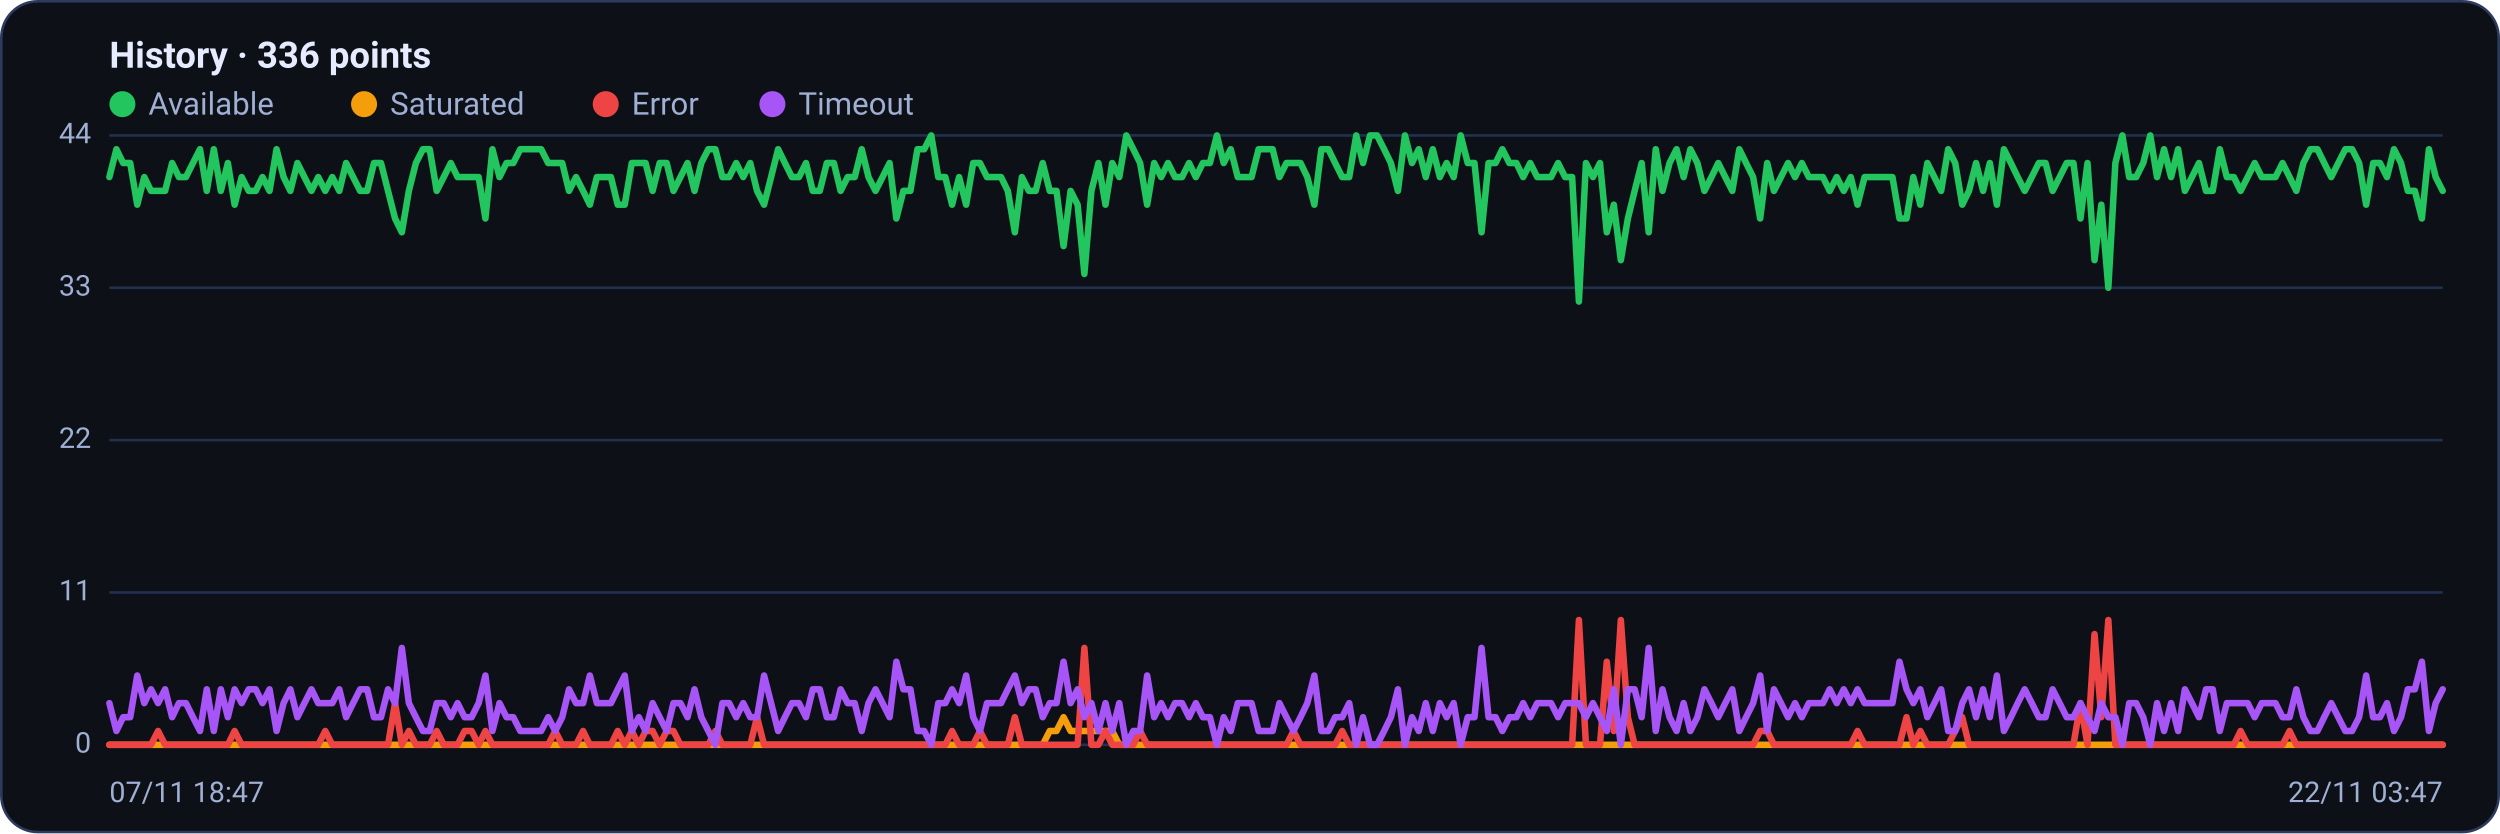
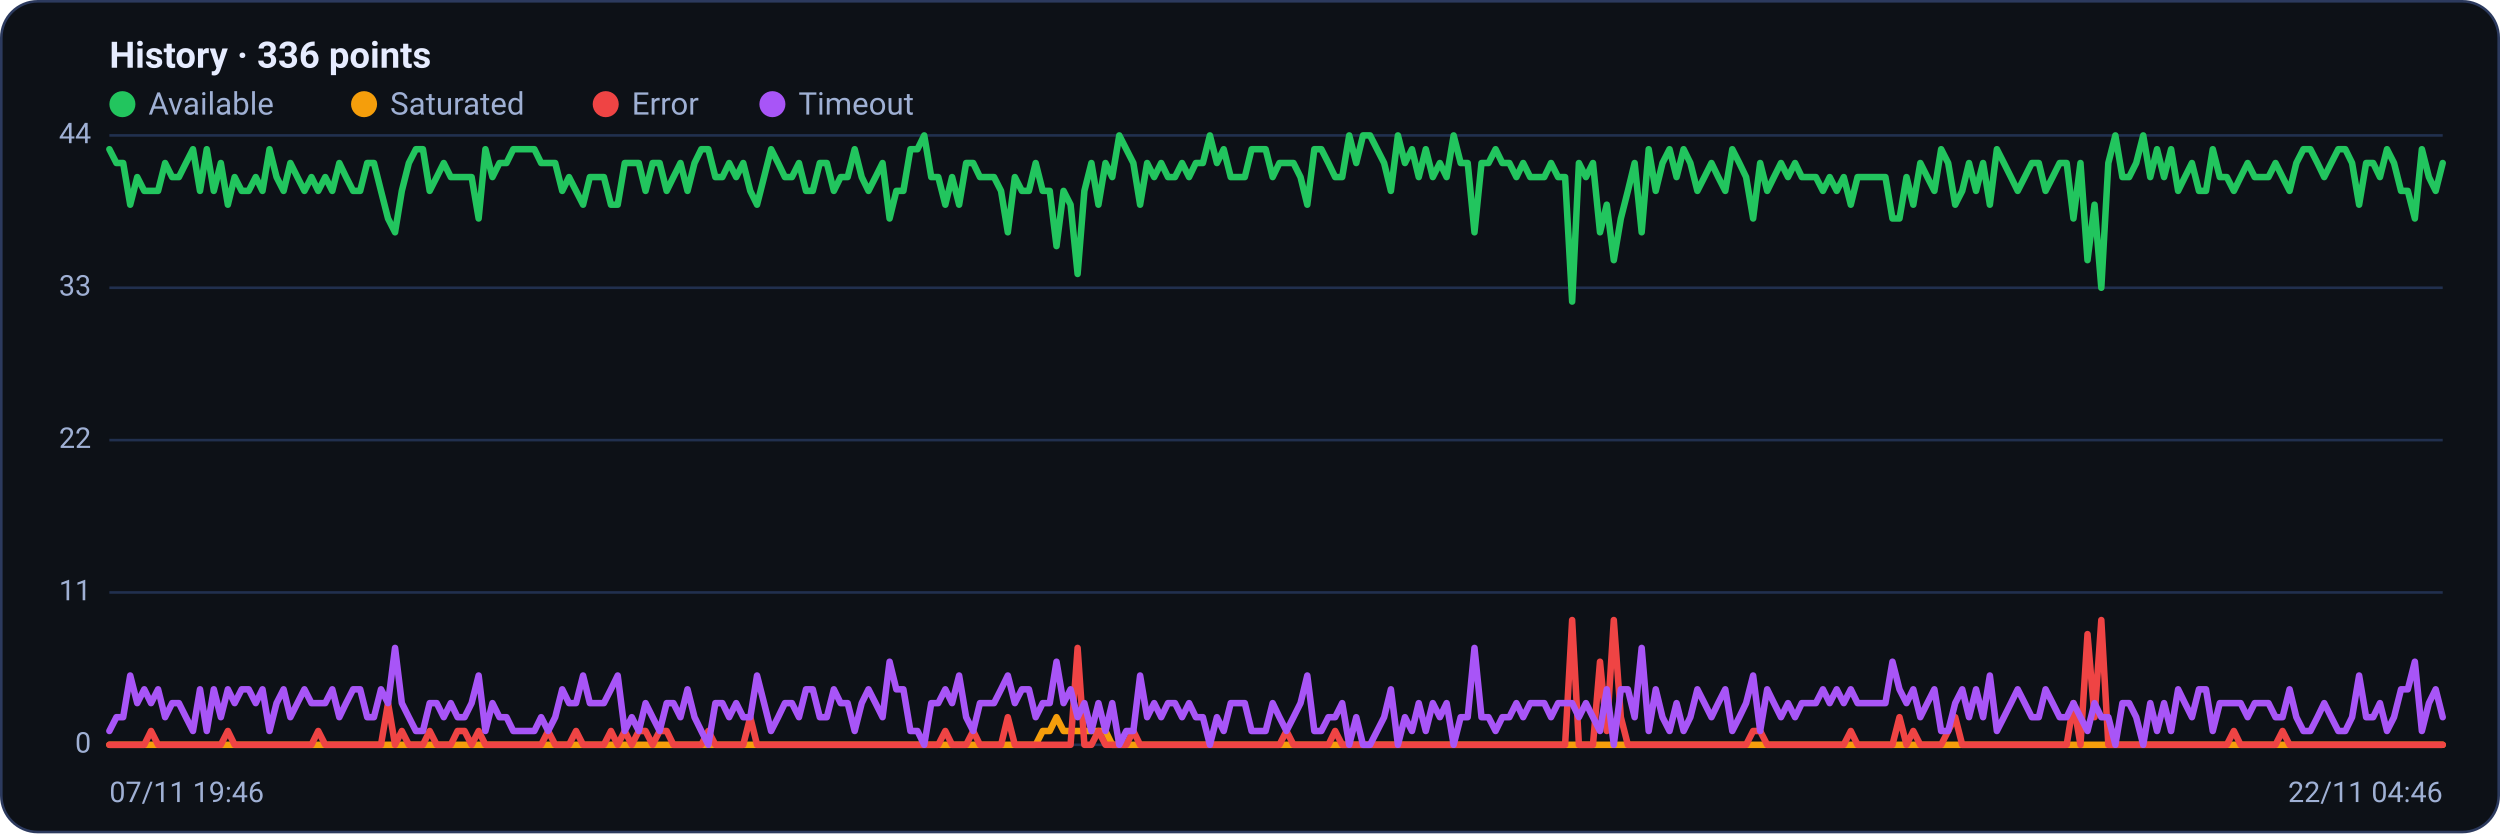
<svg xmlns="http://www.w3.org/2000/svg" viewBox="0 0 960 320" width="960" height="320" font-family="Segoe UI, system-ui, -apple-system, Roboto, Helvetica, Arial, sans-serif" role="img" aria-label="Availability history per region">
  <rect x="0.5" y="0.5" width="959" height="319" rx="14" fill="#0d1117" stroke="#2c3a5e" />
  <text x="42" y="26" font-size="14" font-weight="600" fill="#e6ecff">History · 336 points</text>
  <circle cx="47" cy="40" r="5" fill="#22c55e" />
  <text x="57" y="44" font-size="12" fill="#9fb0d4">Available</text>
  <circle cx="139.8" cy="40" r="5" fill="#f59e0b" />
  <text x="149.8" y="44" font-size="12" fill="#9fb0d4">Saturated</text>
  <circle cx="232.6" cy="40" r="5" fill="#ef4444" />
  <text x="242.6" y="44" font-size="12" fill="#9fb0d4">Error</text>
  <circle cx="296.6" cy="40" r="5" fill="#a855f7" />
  <text x="306.6" y="44" font-size="12" fill="#9fb0d4">Timeout</text>
  <line x1="42" y1="286.0" x2="938" y2="286.0" stroke="#21304f" stroke-width="1" />
  <text x="35" y="289.0" text-anchor="end" font-size="11" fill="#9fb0d4">0</text>
  <line x1="42" y1="227.5" x2="938" y2="227.5" stroke="#21304f" stroke-width="1" />
  <text x="35" y="230.5" text-anchor="end" font-size="11" fill="#9fb0d4">11</text>
  <line x1="42" y1="169.0" x2="938" y2="169.0" stroke="#21304f" stroke-width="1" />
  <text x="35" y="172.0" text-anchor="end" font-size="11" fill="#9fb0d4">22</text>
  <line x1="42" y1="110.5" x2="938" y2="110.5" stroke="#21304f" stroke-width="1" />
  <text x="35" y="113.5" text-anchor="end" font-size="11" fill="#9fb0d4">33</text>
  <line x1="42" y1="52.0" x2="938" y2="52.0" stroke="#21304f" stroke-width="1" />
  <text x="35" y="55.0" text-anchor="end" font-size="11" fill="#9fb0d4">44</text>
-   <polyline fill="none" stroke="#22c55e" stroke-width="2.5" stroke-linejoin="round" stroke-linecap="round" points="42.0,68.0 44.7,57.3 47.3,62.6 50.0,62.6 52.7,78.6 55.4,68.0 58.0,73.3 60.7,73.3 63.4,73.3 66.1,62.6 68.7,68.0 71.4,68.0 74.1,62.6 76.8,57.3 79.4,73.3 82.1,57.3 84.8,73.3 87.5,62.6 90.1,78.6 92.8,68.0 95.5,73.3 98.2,73.3 100.8,68.0 103.5,73.3 106.2,57.3 108.9,68.0 111.5,73.3 114.2,62.6 116.9,68.0 119.6,73.3 122.2,68.0 124.9,73.3 127.6,68.0 130.3,73.3 132.9,62.6 135.6,68.0 138.3,73.3 141.0,73.3 143.6,62.6 146.3,62.6 149.0,73.3 151.7,83.9 154.3,89.2 157.0,73.3 159.7,62.6 162.4,57.3 165.0,57.3 167.7,73.3 170.4,68.0 173.1,62.6 175.7,68.0 178.4,68.0 181.1,68.0 183.8,68.0 186.4,83.9 189.1,57.3 191.8,68.0 194.5,62.6 197.1,62.6 199.8,57.3 202.5,57.3 205.2,57.3 207.8,57.3 210.5,62.6 213.2,62.6 215.9,62.6 218.5,73.3 221.2,68.0 223.9,73.3 226.5,78.6 229.2,68.0 231.9,68.0 234.6,68.0 237.2,78.6 239.9,78.6 242.6,62.6 245.3,62.6 247.9,62.6 250.6,73.3 253.3,62.6 256.0,62.6 258.6,73.3 261.3,68.0 264.0,62.6 266.7,73.3 269.3,62.6 272.0,57.3 274.7,57.3 277.4,68.0 280.0,68.0 282.7,62.6 285.4,68.0 288.1,62.6 290.7,73.3 293.4,78.6 296.1,68.0 298.8,57.3 301.4,62.6 304.1,68.0 306.8,68.0 309.5,62.6 312.1,73.3 314.8,73.3 317.5,62.6 320.2,62.6 322.8,73.3 325.5,68.0 328.2,68.0 330.9,57.3 333.5,68.0 336.2,73.3 338.9,68.0 341.6,62.6 344.2,83.9 346.9,73.3 349.6,73.3 352.3,57.3 354.9,57.3 357.6,52.0 360.3,68.0 363.0,68.0 365.6,78.6 368.3,68.0 371.0,78.6 373.7,62.6 376.3,62.6 379.0,68.0 381.7,68.0 384.4,68.0 387.0,73.3 389.7,89.2 392.4,68.0 395.1,73.3 397.7,73.3 400.4,62.6 403.1,73.3 405.7,73.3 408.4,94.5 411.1,73.3 413.8,78.6 416.4,105.2 419.1,73.3 421.8,62.6 424.5,78.6 427.1,62.6 429.8,68.0 432.5,52.0 435.2,57.3 437.8,62.6 440.5,78.6 443.2,62.6 445.9,68.0 448.5,62.6 451.2,68.0 453.9,68.0 456.6,62.6 459.2,68.0 461.9,62.6 464.6,62.6 467.3,52.0 469.9,62.6 472.6,57.3 475.3,68.0 478.0,68.0 480.6,68.0 483.3,57.3 486.0,57.3 488.7,57.3 491.3,68.0 494.0,62.6 496.7,62.6 499.4,62.6 502.0,68.0 504.7,78.6 507.4,57.3 510.1,57.3 512.7,62.6 515.4,68.0 518.1,68.0 520.8,52.0 523.4,62.6 526.1,52.0 528.8,52.0 531.5,57.3 534.1,62.6 536.8,73.3 539.5,52.0 542.2,62.6 544.8,57.3 547.5,68.0 550.2,57.3 552.9,68.0 555.5,62.6 558.2,68.0 560.9,52.0 563.6,62.6 566.2,62.6 568.9,89.2 571.6,62.6 574.3,62.6 576.9,57.3 579.6,62.6 582.3,62.6 584.9,68.0 587.6,62.6 590.3,68.0 593.0,68.0 595.6,68.0 598.3,62.6 601.0,68.0 603.7,68.0 606.3,115.8 609.0,62.6 611.7,68.0 614.4,62.6 617.0,89.2 619.7,78.6 622.4,99.9 625.1,83.9 627.7,73.3 630.4,62.6 633.1,89.2 635.8,57.3 638.4,73.3 641.1,62.6 643.8,57.3 646.5,68.0 649.1,57.3 651.8,62.6 654.5,73.3 657.2,68.0 659.8,62.6 662.5,68.0 665.2,73.3 667.9,57.3 670.5,62.6 673.2,68.0 675.9,83.9 678.6,62.6 681.2,73.3 683.9,68.0 686.6,62.6 689.3,68.0 691.9,62.6 694.6,68.0 697.3,68.0 700.0,68.0 702.6,73.3 705.3,68.0 708.0,73.3 710.7,68.0 713.3,78.6 716.0,68.0 718.7,68.0 721.4,68.0 724.0,68.0 726.7,68.0 729.4,83.9 732.1,83.9 734.7,68.0 737.4,78.6 740.1,62.6 742.8,68.0 745.4,73.3 748.1,57.3 750.8,62.6 753.5,78.6 756.1,73.3 758.8,62.6 761.5,73.3 764.1,62.6 766.8,78.6 769.5,57.3 772.2,62.6 774.8,68.0 777.5,73.3 780.2,68.0 782.9,62.6 785.5,62.6 788.2,73.3 790.9,68.0 793.6,62.6 796.2,62.6 798.9,83.9 801.6,62.6 804.3,99.9 806.9,78.6 809.6,110.5 812.3,62.6 815.0,52.0 817.6,68.0 820.3,68.0 823.0,62.6 825.7,52.0 828.3,68.0 831.0,57.3 833.7,68.0 836.4,57.3 839.0,73.3 841.7,68.0 844.4,62.6 847.1,73.3 849.7,73.3 852.4,57.3 855.1,68.0 857.8,68.0 860.4,73.3 863.1,68.0 865.8,62.6 868.5,68.0 871.1,68.0 873.8,68.0 876.5,62.6 879.2,68.0 881.8,73.3 884.5,62.6 887.2,57.3 889.9,57.3 892.5,62.6 895.2,68.0 897.9,62.6 900.6,57.3 903.2,57.3 905.9,62.6 908.6,78.6 911.3,62.6 913.9,62.6 916.6,68.0 919.3,57.3 922.0,62.6 924.6,73.3 927.3,73.3 930.0,83.9 932.7,57.3 935.3,68.0 938.0,73.3" />
-   <polyline fill="none" stroke="#f59e0b" stroke-width="2.5" stroke-linejoin="round" stroke-linecap="round" points="42.0,286.0 44.7,286.0 47.3,286.0 50.0,286.0 52.7,286.0 55.4,286.0 58.0,286.0 60.7,286.0 63.4,286.0 66.1,286.0 68.7,286.0 71.4,286.0 74.1,286.0 76.8,286.0 79.4,286.0 82.1,286.0 84.8,286.0 87.5,286.0 90.1,286.0 92.8,286.0 95.5,286.0 98.2,286.0 100.8,286.0 103.5,286.0 106.2,286.0 108.9,286.0 111.5,286.0 114.2,286.0 116.9,286.0 119.6,286.0 122.2,286.0 124.9,286.0 127.6,286.0 130.3,286.0 132.9,286.0 135.6,286.0 138.3,286.0 141.0,286.0 143.6,286.0 146.3,286.0 149.0,286.0 151.7,286.0 154.3,286.0 157.0,286.0 159.7,286.0 162.4,286.0 165.0,286.0 167.7,286.0 170.4,286.0 173.1,286.0 175.7,286.0 178.4,286.0 181.1,286.0 183.8,286.0 186.4,286.0 189.1,286.0 191.8,286.0 194.5,286.0 197.1,286.0 199.8,286.0 202.5,286.0 205.2,286.0 207.8,286.0 210.5,286.0 213.2,286.0 215.9,286.0 218.5,286.0 221.2,286.0 223.9,286.0 226.5,286.0 229.2,286.0 231.9,286.0 234.6,286.0 237.2,286.0 239.9,286.0 242.6,286.0 245.3,286.0 247.9,286.0 250.6,286.0 253.3,286.0 256.0,286.0 258.6,286.0 261.3,286.0 264.0,286.0 266.7,286.0 269.3,286.0 272.0,286.0 274.7,286.0 277.4,286.0 280.0,286.0 282.7,286.0 285.4,286.0 288.1,286.0 290.7,286.0 293.4,286.0 296.1,286.0 298.8,286.0 301.4,286.0 304.1,286.0 306.8,286.0 309.5,286.0 312.1,286.0 314.8,286.0 317.5,286.0 320.2,286.0 322.8,286.0 325.5,286.0 328.2,286.0 330.9,286.0 333.5,286.0 336.2,286.0 338.9,286.0 341.6,286.0 344.2,286.0 346.9,286.0 349.6,286.0 352.3,286.0 354.9,286.0 357.6,286.0 360.3,286.0 363.0,286.0 365.6,286.0 368.3,286.0 371.0,286.0 373.7,286.0 376.3,286.0 379.0,286.0 381.7,286.0 384.4,286.0 387.0,286.0 389.7,286.0 392.4,286.0 395.1,286.0 397.7,286.0 400.4,286.0 403.1,280.7 405.7,280.7 408.4,275.4 411.1,280.7 413.8,280.7 416.4,280.7 419.1,280.7 421.8,280.7 424.5,280.7 427.1,280.7 429.8,286.0 432.5,286.0 435.2,286.0 437.8,286.0 440.5,286.0 443.2,286.0 445.9,286.0 448.5,286.0 451.2,286.0 453.9,286.0 456.6,286.0 459.2,286.0 461.9,286.0 464.6,286.0 467.3,286.0 469.9,286.0 472.6,286.0 475.3,286.0 478.0,286.0 480.6,286.0 483.3,286.0 486.0,286.0 488.7,286.0 491.3,286.0 494.0,286.0 496.7,286.0 499.4,286.0 502.0,286.0 504.7,286.0 507.4,286.0 510.1,286.0 512.7,286.0 515.4,286.0 518.1,286.0 520.8,286.0 523.4,286.0 526.1,286.0 528.8,286.0 531.5,286.0 534.1,286.0 536.8,286.0 539.5,286.0 542.2,286.0 544.8,286.0 547.5,286.0 550.2,286.0 552.9,286.0 555.5,286.0 558.2,286.0 560.9,286.0 563.6,286.0 566.2,286.0 568.9,286.0 571.6,286.0 574.3,286.0 576.9,286.0 579.6,286.0 582.3,286.0 584.9,286.0 587.6,286.0 590.3,286.0 593.0,286.0 595.6,286.0 598.3,286.0 601.0,286.0 603.7,286.0 606.3,286.0 609.0,286.0 611.7,286.0 614.4,286.0 617.0,286.0 619.7,286.0 622.4,286.0 625.1,286.0 627.7,286.0 630.4,286.0 633.1,286.0 635.8,286.0 638.4,286.0 641.1,286.0 643.8,286.0 646.5,286.0 649.1,286.0 651.8,286.0 654.5,286.0 657.2,286.0 659.8,286.0 662.5,286.0 665.2,286.0 667.9,286.0 670.5,286.0 673.2,286.0 675.9,286.0 678.6,286.0 681.2,286.0 683.9,286.0 686.6,286.0 689.3,286.0 691.9,286.0 694.6,286.0 697.3,286.0 700.0,286.0 702.6,286.0 705.3,286.0 708.0,286.0 710.7,286.0 713.3,286.0 716.0,286.0 718.7,286.0 721.4,286.0 724.0,286.0 726.7,286.0 729.4,286.0 732.1,286.0 734.7,286.0 737.4,286.0 740.1,286.0 742.8,286.0 745.4,286.0 748.1,286.0 750.8,286.0 753.5,286.0 756.1,286.0 758.8,286.0 761.5,286.0 764.1,286.0 766.8,286.0 769.5,286.0 772.2,286.0 774.8,286.0 777.5,286.0 780.2,286.0 782.9,286.0 785.5,286.0 788.2,286.0 790.9,286.0 793.6,286.0 796.2,286.0 798.9,286.0 801.6,286.0 804.3,286.0 806.9,286.0 809.6,286.0 812.3,286.0 815.0,286.0 817.6,286.0 820.3,286.0 823.0,286.0 825.7,286.0 828.3,286.0 831.0,286.0 833.7,286.0 836.4,286.0 839.0,286.0 841.7,286.0 844.4,286.0 847.1,286.0 849.7,286.0 852.4,286.0 855.1,286.0 857.8,286.0 860.4,286.0 863.1,286.0 865.8,286.0 868.5,286.0 871.1,286.0 873.8,286.0 876.5,286.0 879.2,286.0 881.8,286.0 884.5,286.0 887.2,286.0 889.9,286.0 892.5,286.0 895.2,286.0 897.9,286.0 900.6,286.0 903.2,286.0 905.9,286.0 908.6,286.0 911.3,286.0 913.9,286.0 916.6,286.0 919.3,286.0 922.0,286.0 924.6,286.0 927.3,286.0 930.0,286.0 932.7,286.0 935.3,286.0 938.0,286.0" />
-   <polyline fill="none" stroke="#ef4444" stroke-width="2.5" stroke-linejoin="round" stroke-linecap="round" points="42.0,286.0 44.7,286.0 47.3,286.0 50.0,286.0 52.7,286.0 55.4,286.0 58.0,286.0 60.7,280.7 63.4,286.0 66.1,286.0 68.7,286.0 71.4,286.0 74.1,286.0 76.8,286.0 79.4,286.0 82.1,286.0 84.8,286.0 87.5,286.0 90.1,280.7 92.8,286.0 95.5,286.0 98.2,286.0 100.8,286.0 103.5,286.0 106.2,286.0 108.9,286.0 111.5,286.0 114.2,286.0 116.9,286.0 119.6,286.0 122.2,286.0 124.9,280.7 127.6,286.0 130.3,286.0 132.9,286.0 135.6,286.0 138.3,286.0 141.0,286.0 143.6,286.0 146.3,286.0 149.0,286.0 151.7,270.0 154.3,286.0 157.0,280.7 159.7,286.0 162.4,286.0 165.0,286.0 167.7,280.7 170.4,286.0 173.1,286.0 175.7,286.0 178.4,280.7 181.1,280.7 183.8,286.0 186.4,280.7 189.1,286.0 191.8,286.0 194.5,286.0 197.1,286.0 199.8,286.0 202.5,286.0 205.2,286.0 207.8,286.0 210.5,286.0 213.2,280.7 215.9,286.0 218.5,286.0 221.2,286.0 223.9,280.7 226.5,286.0 229.2,286.0 231.9,286.0 234.6,286.0 237.2,280.7 239.9,286.0 242.6,280.7 245.3,286.0 247.9,280.7 250.6,280.7 253.3,286.0 256.0,280.7 258.6,280.7 261.3,286.0 264.0,286.0 266.7,286.0 269.3,286.0 272.0,286.0 274.7,280.7 277.4,286.0 280.0,286.0 282.7,286.0 285.4,286.0 288.1,286.0 290.7,275.4 293.4,286.0 296.1,286.0 298.8,286.0 301.4,286.0 304.1,286.0 306.8,286.0 309.5,286.0 312.1,286.0 314.8,286.0 317.5,286.0 320.2,286.0 322.8,286.0 325.5,286.0 328.2,286.0 330.9,286.0 333.5,286.0 336.2,286.0 338.9,286.0 341.6,286.0 344.2,286.0 346.9,286.0 349.6,286.0 352.3,286.0 354.9,286.0 357.6,286.0 360.3,286.0 363.0,286.0 365.6,280.7 368.3,286.0 371.0,286.0 373.7,286.0 376.3,280.7 379.0,286.0 381.7,286.0 384.4,286.0 387.0,286.0 389.7,275.4 392.4,286.0 395.1,286.0 397.7,286.0 400.4,286.0 403.1,286.0 405.7,286.0 408.4,286.0 411.1,286.0 413.8,286.0 416.4,248.8 419.1,286.0 421.8,286.0 424.5,280.7 427.1,286.0 429.8,286.0 432.5,286.0 435.2,286.0 437.8,280.7 440.5,286.0 443.2,286.0 445.9,286.0 448.5,286.0 451.2,286.0 453.9,286.0 456.6,286.0 459.2,286.0 461.9,286.0 464.6,286.0 467.3,286.0 469.9,286.0 472.6,286.0 475.3,286.0 478.0,286.0 480.6,286.0 483.3,286.0 486.0,286.0 488.7,286.0 491.3,286.0 494.0,286.0 496.7,280.7 499.4,286.0 502.0,286.0 504.7,286.0 507.4,286.0 510.1,286.0 512.7,286.0 515.4,280.7 518.1,286.0 520.8,286.0 523.4,286.0 526.1,286.0 528.8,286.0 531.5,286.0 534.1,286.0 536.8,286.0 539.5,286.0 542.2,286.0 544.8,286.0 547.5,286.0 550.2,286.0 552.9,286.0 555.5,286.0 558.2,286.0 560.9,286.0 563.6,286.0 566.2,286.0 568.9,286.0 571.6,286.0 574.3,286.0 576.9,286.0 579.6,286.0 582.3,286.0 584.9,286.0 587.6,286.0 590.3,286.0 593.0,286.0 595.6,286.0 598.3,286.0 601.0,286.0 603.7,286.0 606.3,238.1 609.0,286.0 611.7,286.0 614.4,286.0 617.0,254.1 619.7,280.7 622.4,238.1 625.1,275.4 627.7,286.0 630.4,286.0 633.1,286.0 635.8,286.0 638.4,286.0 641.1,286.0 643.8,286.0 646.5,286.0 649.1,286.0 651.8,286.0 654.5,286.0 657.2,286.0 659.8,286.0 662.5,286.0 665.2,286.0 667.9,286.0 670.5,286.0 673.2,286.0 675.9,280.7 678.6,280.7 681.2,286.0 683.9,286.0 686.6,286.0 689.3,286.0 691.9,286.0 694.6,286.0 697.3,286.0 700.0,286.0 702.6,286.0 705.3,286.0 708.0,286.0 710.7,286.0 713.3,280.7 716.0,286.0 718.7,286.0 721.4,286.0 724.0,286.0 726.7,286.0 729.4,286.0 732.1,275.4 734.7,286.0 737.4,280.7 740.1,286.0 742.8,286.0 745.4,286.0 748.1,286.0 750.8,280.7 753.5,275.4 756.1,286.0 758.8,286.0 761.5,286.0 764.1,286.0 766.8,286.0 769.5,286.0 772.2,286.0 774.8,286.0 777.5,286.0 780.2,286.0 782.9,286.0 785.5,286.0 788.2,286.0 790.9,286.0 793.6,286.0 796.2,286.0 798.9,270.0 801.6,286.0 804.3,243.5 806.9,275.4 809.6,238.1 812.3,286.0 815.0,286.0 817.6,286.0 820.3,286.0 823.0,286.0 825.7,286.0 828.3,286.0 831.0,286.0 833.7,286.0 836.4,286.0 839.0,286.0 841.7,286.0 844.4,286.0 847.1,286.0 849.7,286.0 852.4,286.0 855.1,286.0 857.8,286.0 860.4,280.7 863.1,286.0 865.8,286.0 868.5,286.0 871.1,286.0 873.8,286.0 876.5,286.0 879.2,280.7 881.8,286.0 884.5,286.0 887.2,286.0 889.9,286.0 892.5,286.0 895.2,286.0 897.9,286.0 900.6,286.0 903.2,286.0 905.9,286.0 908.6,286.0 911.3,286.0 913.9,286.0 916.6,286.0 919.3,286.0 922.0,286.0 924.6,286.0 927.3,286.0 930.0,286.0 932.7,286.0 935.3,286.0 938.0,286.0" />
-   <polyline fill="none" stroke="#a855f7" stroke-width="2.5" stroke-linejoin="round" stroke-linecap="round" points="42.0,270.0 44.7,280.7 47.3,275.4 50.0,275.4 52.7,259.4 55.4,270.0 58.0,264.7 60.7,270.0 63.4,264.7 66.1,275.4 68.7,270.0 71.4,270.0 74.1,275.4 76.8,280.7 79.4,264.7 82.1,280.7 84.8,264.7 87.5,275.4 90.1,264.7 92.8,270.0 95.5,264.7 98.2,264.7 100.8,270.0 103.5,264.7 106.2,280.7 108.9,270.0 111.5,264.7 114.2,275.4 116.9,270.0 119.6,264.7 122.2,270.0 124.9,270.0 127.6,270.0 130.3,264.7 132.9,275.4 135.6,270.0 138.3,264.7 141.0,264.7 143.6,275.4 146.3,275.4 149.0,264.7 151.7,270.0 154.3,248.8 157.0,270.0 159.7,275.4 162.4,280.7 165.0,280.7 167.7,270.0 170.4,270.0 173.1,275.4 175.7,270.0 178.4,275.4 181.1,275.4 183.8,270.0 186.4,259.4 189.1,280.7 191.8,270.0 194.5,275.4 197.1,275.4 199.8,280.7 202.5,280.7 205.2,280.7 207.8,280.7 210.5,275.4 213.2,280.7 215.9,275.4 218.5,264.7 221.2,270.0 223.9,270.0 226.5,259.4 229.2,270.0 231.9,270.0 234.6,270.0 237.2,264.7 239.9,259.4 242.6,280.7 245.3,275.4 247.9,280.7 250.6,270.0 253.3,275.4 256.0,280.7 258.6,270.0 261.3,270.0 264.0,275.4 266.7,264.7 269.3,275.4 272.0,280.7 274.7,286.0 277.4,270.0 280.0,270.0 282.7,275.4 285.4,270.0 288.1,275.4 290.7,275.4 293.4,259.4 296.1,270.0 298.8,280.7 301.4,275.4 304.1,270.0 306.8,270.0 309.5,275.4 312.1,264.7 314.8,264.7 317.5,275.4 320.2,275.4 322.8,264.7 325.5,270.0 328.2,270.0 330.9,280.7 333.5,270.0 336.2,264.7 338.9,270.0 341.6,275.4 344.2,254.1 346.9,264.7 349.6,264.7 352.3,280.7 354.9,280.7 357.6,286.0 360.3,270.0 363.0,270.0 365.6,264.7 368.3,270.0 371.0,259.4 373.7,275.4 376.3,280.7 379.0,270.0 381.7,270.0 384.4,270.0 387.0,264.7 389.7,259.4 392.4,270.0 395.1,264.7 397.7,264.7 400.4,275.4 403.1,270.0 405.7,270.0 408.4,254.1 411.1,270.0 413.8,264.7 416.4,275.4 419.1,270.0 421.8,280.7 424.5,270.0 427.1,280.7 429.8,270.0 432.5,286.0 435.2,280.7 437.8,280.7 440.5,259.4 443.2,275.4 445.9,270.0 448.5,275.4 451.2,270.0 453.9,270.0 456.6,275.4 459.2,270.0 461.9,275.4 464.6,275.4 467.3,286.0 469.9,275.4 472.6,280.7 475.3,270.0 478.0,270.0 480.6,270.0 483.3,280.7 486.0,280.7 488.7,280.7 491.3,270.0 494.0,275.4 496.7,280.7 499.4,275.4 502.0,270.0 504.7,259.4 507.4,280.7 510.1,280.7 512.7,275.4 515.4,275.4 518.1,270.0 520.8,286.0 523.4,275.4 526.1,286.0 528.8,286.0 531.5,280.7 534.1,275.4 536.8,264.7 539.5,286.0 542.2,275.4 544.8,280.7 547.5,270.0 550.2,280.7 552.9,270.0 555.5,275.4 558.2,270.0 560.9,286.0 563.6,275.4 566.2,275.4 568.9,248.8 571.6,275.4 574.3,275.4 576.9,280.7 579.6,275.4 582.3,275.4 584.9,270.0 587.6,275.4 590.3,270.0 593.0,270.0 595.6,270.0 598.3,275.4 601.0,270.0 603.7,270.0 606.3,270.0 609.0,275.4 611.7,270.0 614.4,275.4 617.0,280.7 619.7,264.7 622.4,286.0 625.1,264.7 627.7,264.7 630.4,275.4 633.1,248.8 635.8,280.7 638.4,264.7 641.1,275.4 643.8,280.7 646.5,270.0 649.1,280.7 651.8,275.4 654.5,264.7 657.2,270.0 659.8,275.4 662.5,270.0 665.2,264.7 667.9,280.7 670.5,275.4 673.2,270.0 675.9,259.4 678.6,280.7 681.2,264.7 683.9,270.0 686.6,275.4 689.3,270.0 691.9,275.4 694.6,270.0 697.3,270.0 700.0,270.0 702.6,264.7 705.3,270.0 708.0,264.7 710.7,270.0 713.3,264.7 716.0,270.0 718.7,270.0 721.4,270.0 724.0,270.0 726.7,270.0 729.4,254.1 732.1,264.7 734.7,270.0 737.4,264.7 740.1,275.4 742.8,270.0 745.4,264.7 748.1,280.7 750.8,280.7 753.5,270.0 756.1,264.7 758.8,275.4 761.5,264.7 764.1,275.4 766.8,259.4 769.5,280.7 772.2,275.4 774.8,270.0 777.5,264.7 780.2,270.0 782.9,275.4 785.5,275.4 788.2,264.7 790.9,270.0 793.6,275.4 796.2,275.4 798.9,270.0 801.6,275.4 804.3,280.7 806.9,270.0 809.6,275.4 812.3,275.4 815.0,286.0 817.6,270.0 820.3,270.0 823.0,275.4 825.7,286.0 828.3,270.0 831.0,280.7 833.7,270.0 836.4,280.7 839.0,264.7 841.7,270.0 844.4,275.4 847.1,264.7 849.7,264.7 852.4,280.7 855.1,270.0 857.8,270.0 860.4,270.0 863.1,270.0 865.8,275.4 868.5,270.0 871.1,270.0 873.8,270.0 876.5,275.4 879.2,275.4 881.8,264.7 884.5,275.4 887.2,280.7 889.9,280.7 892.5,275.4 895.2,270.0 897.9,275.4 900.6,280.7 903.2,280.7 905.9,275.4 908.6,259.4 911.3,275.4 913.9,275.4 916.6,270.0 919.3,280.7 922.0,275.4 924.6,264.7 927.3,264.7 930.0,254.1 932.7,280.7 935.3,270.0 938.0,264.7" />
-   <text x="42" y="308" font-size="11" fill="#9fb0d4">07/11 18:47</text>
-   <text x="938" y="308" text-anchor="end" font-size="11" fill="#9fb0d4">22/11 03:47</text>
+   <polyline fill="none" stroke="#22c55e" stroke-width="2.5" stroke-linejoin="round" stroke-linecap="round" points="42.0,57.3 44.7,62.6 47.3,62.6 50.0,78.6 52.7,68.0 55.4,73.3 58.0,73.3 60.7,73.3 63.4,62.6 66.1,68.0 68.7,68.0 71.4,62.6 74.1,57.3 76.8,73.3 79.4,57.3 82.1,73.3 84.8,62.6 87.5,78.6 90.1,68.0 92.8,73.3 95.5,73.3 98.2,68.0 100.8,73.3 103.5,57.3 106.2,68.0 108.9,73.3 111.5,62.6 114.2,68.0 116.9,73.3 119.6,68.0 122.2,73.3 124.9,68.0 127.6,73.3 130.3,62.6 132.9,68.0 135.6,73.3 138.3,73.3 141.0,62.6 143.6,62.6 146.3,73.3 149.0,83.9 151.7,89.2 154.3,73.3 157.0,62.6 159.7,57.3 162.4,57.3 165.0,73.3 167.7,68.0 170.4,62.6 173.1,68.0 175.7,68.0 178.4,68.0 181.1,68.0 183.8,83.9 186.4,57.3 189.1,68.0 191.8,62.6 194.5,62.6 197.1,57.3 199.8,57.3 202.5,57.3 205.2,57.3 207.8,62.6 210.5,62.6 213.2,62.6 215.9,73.3 218.5,68.0 221.2,73.3 223.9,78.6 226.5,68.0 229.2,68.0 231.9,68.0 234.6,78.6 237.2,78.6 239.9,62.6 242.6,62.6 245.3,62.6 247.9,73.3 250.6,62.6 253.3,62.6 256.0,73.3 258.6,68.0 261.3,62.6 264.0,73.3 266.7,62.6 269.3,57.3 272.0,57.3 274.7,68.0 277.4,68.0 280.0,62.6 282.7,68.0 285.4,62.6 288.1,73.3 290.7,78.6 293.4,68.0 296.1,57.3 298.8,62.6 301.4,68.0 304.1,68.0 306.8,62.6 309.5,73.3 312.1,73.3 314.8,62.6 317.5,62.6 320.2,73.3 322.8,68.0 325.5,68.0 328.2,57.3 330.9,68.0 333.5,73.3 336.2,68.0 338.9,62.6 341.6,83.9 344.2,73.3 346.9,73.3 349.6,57.3 352.3,57.3 354.9,52.0 357.6,68.0 360.3,68.0 363.0,78.6 365.6,68.0 368.3,78.6 371.0,62.6 373.7,62.6 376.3,68.0 379.0,68.0 381.7,68.0 384.4,73.3 387.0,89.2 389.7,68.0 392.4,73.3 395.1,73.3 397.7,62.6 400.4,73.3 403.1,73.3 405.7,94.5 408.4,73.3 411.1,78.6 413.8,105.2 416.4,73.3 419.1,62.6 421.8,78.6 424.5,62.6 427.1,68.0 429.8,52.0 432.5,57.3 435.2,62.6 437.8,78.6 440.5,62.6 443.2,68.0 445.9,62.6 448.5,68.0 451.2,68.0 453.9,62.6 456.6,68.0 459.2,62.6 461.9,62.6 464.6,52.0 467.3,62.6 469.9,57.3 472.6,68.0 475.3,68.0 478.0,68.0 480.6,57.3 483.3,57.3 486.0,57.3 488.7,68.0 491.3,62.6 494.0,62.6 496.7,62.6 499.4,68.0 502.0,78.6 504.7,57.3 507.4,57.3 510.1,62.6 512.7,68.0 515.4,68.0 518.1,52.0 520.8,62.6 523.4,52.0 526.1,52.0 528.8,57.3 531.5,62.6 534.1,73.3 536.8,52.0 539.5,62.6 542.2,57.3 544.8,68.0 547.5,57.3 550.2,68.0 552.9,62.6 555.5,68.0 558.2,52.0 560.9,62.6 563.6,62.6 566.2,89.2 568.9,62.6 571.6,62.6 574.3,57.3 576.9,62.6 579.6,62.6 582.3,68.0 584.9,62.6 587.6,68.0 590.3,68.0 593.0,68.0 595.6,62.6 598.3,68.0 601.0,68.0 603.7,115.8 606.3,62.6 609.0,68.0 611.7,62.6 614.4,89.2 617.0,78.6 619.7,99.9 622.4,83.9 625.1,73.3 627.7,62.6 630.4,89.2 633.1,57.3 635.8,73.3 638.4,62.6 641.1,57.3 643.8,68.0 646.5,57.3 649.1,62.6 651.8,73.3 654.5,68.0 657.2,62.6 659.8,68.0 662.5,73.3 665.2,57.3 667.9,62.6 670.5,68.0 673.2,83.9 675.9,62.6 678.6,73.3 681.2,68.0 683.9,62.6 686.6,68.0 689.3,62.6 691.9,68.0 694.6,68.0 697.3,68.0 700.0,73.3 702.6,68.0 705.3,73.3 708.0,68.0 710.7,78.6 713.3,68.0 716.0,68.0 718.7,68.0 721.4,68.0 724.0,68.0 726.7,83.9 729.4,83.9 732.1,68.0 734.7,78.6 737.4,62.6 740.1,68.0 742.8,73.3 745.4,57.3 748.1,62.6 750.8,78.6 753.5,73.3 756.1,62.6 758.8,73.3 761.5,62.6 764.1,78.6 766.8,57.3 769.5,62.6 772.2,68.0 774.8,73.3 777.5,68.0 780.2,62.6 782.9,62.6 785.5,73.3 788.2,68.0 790.9,62.6 793.6,62.6 796.2,83.9 798.9,62.6 801.6,99.9 804.3,78.6 806.9,110.5 809.6,62.6 812.3,52.0 815.0,68.0 817.6,68.0 820.3,62.6 823.0,52.0 825.7,68.0 828.3,57.3 831.0,68.0 833.7,57.3 836.4,73.3 839.0,68.0 841.7,62.6 844.4,73.3 847.1,73.3 849.7,57.3 852.4,68.0 855.1,68.0 857.8,73.3 860.4,68.0 863.1,62.6 865.8,68.0 868.5,68.0 871.1,68.0 873.8,62.6 876.5,68.0 879.2,73.3 881.8,62.6 884.5,57.3 887.2,57.3 889.9,62.6 892.5,68.0 895.2,62.6 897.9,57.3 900.6,57.3 903.2,62.6 905.9,78.6 908.6,62.6 911.3,62.6 913.9,68.0 916.6,57.3 919.3,62.6 922.0,73.3 924.6,73.3 927.3,83.9 930.0,57.3 932.7,68.0 935.3,73.3 938.0,62.6" />
+   <polyline fill="none" stroke="#f59e0b" stroke-width="2.5" stroke-linejoin="round" stroke-linecap="round" points="42.0,286.0 44.7,286.0 47.3,286.0 50.0,286.0 52.7,286.0 55.4,286.0 58.0,286.0 60.7,286.0 63.4,286.0 66.1,286.0 68.7,286.0 71.4,286.0 74.1,286.0 76.8,286.0 79.4,286.0 82.1,286.0 84.8,286.0 87.5,286.0 90.1,286.0 92.8,286.0 95.5,286.0 98.2,286.0 100.8,286.0 103.5,286.0 106.2,286.0 108.9,286.0 111.5,286.0 114.2,286.0 116.9,286.0 119.6,286.0 122.2,286.0 124.9,286.0 127.6,286.0 130.3,286.0 132.9,286.0 135.6,286.0 138.3,286.0 141.0,286.0 143.6,286.0 146.3,286.0 149.0,286.0 151.7,286.0 154.3,286.0 157.0,286.0 159.7,286.0 162.4,286.0 165.0,286.0 167.7,286.0 170.4,286.0 173.1,286.0 175.7,286.0 178.4,286.0 181.1,286.0 183.8,286.0 186.4,286.0 189.1,286.0 191.8,286.0 194.5,286.0 197.1,286.0 199.8,286.0 202.5,286.0 205.2,286.0 207.8,286.0 210.5,286.0 213.2,286.0 215.9,286.0 218.5,286.0 221.2,286.0 223.9,286.0 226.5,286.0 229.2,286.0 231.9,286.0 234.6,286.0 237.2,286.0 239.9,286.0 242.6,286.0 245.3,286.0 247.9,286.0 250.6,286.0 253.3,286.0 256.0,286.0 258.6,286.0 261.3,286.0 264.0,286.0 266.7,286.0 269.3,286.0 272.0,286.0 274.7,286.0 277.4,286.0 280.0,286.0 282.7,286.0 285.4,286.0 288.1,286.0 290.7,286.0 293.4,286.0 296.1,286.0 298.8,286.0 301.4,286.0 304.1,286.0 306.8,286.0 309.5,286.0 312.1,286.0 314.8,286.0 317.5,286.0 320.2,286.0 322.8,286.0 325.5,286.0 328.2,286.0 330.9,286.0 333.5,286.0 336.2,286.0 338.9,286.0 341.6,286.0 344.2,286.0 346.9,286.0 349.6,286.0 352.3,286.0 354.9,286.0 357.6,286.0 360.3,286.0 363.0,286.0 365.6,286.0 368.3,286.0 371.0,286.0 373.7,286.0 376.3,286.0 379.0,286.0 381.7,286.0 384.4,286.0 387.0,286.0 389.7,286.0 392.4,286.0 395.1,286.0 397.7,286.0 400.4,280.7 403.1,280.7 405.7,275.4 408.4,280.7 411.1,280.7 413.8,280.7 416.4,280.7 419.1,280.7 421.8,280.7 424.5,280.7 427.1,286.0 429.8,286.0 432.5,286.0 435.2,286.0 437.8,286.0 440.5,286.0 443.2,286.0 445.9,286.0 448.5,286.0 451.2,286.0 453.9,286.0 456.6,286.0 459.2,286.0 461.9,286.0 464.6,286.0 467.3,286.0 469.9,286.0 472.6,286.0 475.3,286.0 478.0,286.0 480.6,286.0 483.3,286.0 486.0,286.0 488.7,286.0 491.3,286.0 494.0,286.0 496.7,286.0 499.4,286.0 502.0,286.0 504.7,286.0 507.4,286.0 510.1,286.0 512.7,286.0 515.4,286.0 518.1,286.0 520.8,286.0 523.4,286.0 526.1,286.0 528.8,286.0 531.5,286.0 534.1,286.0 536.8,286.0 539.5,286.0 542.2,286.0 544.8,286.0 547.5,286.0 550.2,286.0 552.9,286.0 555.5,286.0 558.2,286.0 560.9,286.0 563.6,286.0 566.2,286.0 568.9,286.0 571.6,286.0 574.3,286.0 576.9,286.0 579.6,286.0 582.3,286.0 584.9,286.0 587.6,286.0 590.3,286.0 593.0,286.0 595.6,286.0 598.3,286.0 601.0,286.0 603.7,286.0 606.3,286.0 609.0,286.0 611.7,286.0 614.4,286.0 617.0,286.0 619.7,286.0 622.4,286.0 625.1,286.0 627.7,286.0 630.4,286.0 633.1,286.0 635.8,286.0 638.4,286.0 641.1,286.0 643.8,286.0 646.5,286.0 649.1,286.0 651.8,286.0 654.5,286.0 657.2,286.0 659.8,286.0 662.5,286.0 665.2,286.0 667.9,286.0 670.5,286.0 673.2,286.0 675.9,286.0 678.6,286.0 681.2,286.0 683.9,286.0 686.6,286.0 689.3,286.0 691.9,286.0 694.6,286.0 697.3,286.0 700.0,286.0 702.6,286.0 705.3,286.0 708.0,286.0 710.7,286.0 713.3,286.0 716.0,286.0 718.7,286.0 721.4,286.0 724.0,286.0 726.7,286.0 729.4,286.0 732.1,286.0 734.7,286.0 737.4,286.0 740.1,286.0 742.8,286.0 745.4,286.0 748.1,286.0 750.8,286.0 753.5,286.0 756.1,286.0 758.8,286.0 761.5,286.0 764.1,286.0 766.8,286.0 769.5,286.0 772.2,286.0 774.8,286.0 777.5,286.0 780.2,286.0 782.9,286.0 785.5,286.0 788.2,286.0 790.9,286.0 793.6,286.0 796.2,286.0 798.9,286.0 801.6,286.0 804.3,286.0 806.9,286.0 809.6,286.0 812.3,286.0 815.0,286.0 817.6,286.0 820.3,286.0 823.0,286.0 825.7,286.0 828.3,286.0 831.0,286.0 833.7,286.0 836.4,286.0 839.0,286.0 841.7,286.0 844.4,286.0 847.1,286.0 849.7,286.0 852.4,286.0 855.1,286.0 857.8,286.0 860.4,286.0 863.1,286.0 865.8,286.0 868.5,286.0 871.1,286.0 873.8,286.0 876.5,286.0 879.2,286.0 881.8,286.0 884.5,286.0 887.2,286.0 889.9,286.0 892.5,286.0 895.2,286.0 897.9,286.0 900.6,286.0 903.2,286.0 905.9,286.0 908.6,286.0 911.3,286.0 913.9,286.0 916.6,286.0 919.3,286.0 922.0,286.0 924.6,286.0 927.3,286.0 930.0,286.0 932.7,286.0 935.3,286.0 938.0,286.0" />
+   <polyline fill="none" stroke="#ef4444" stroke-width="2.5" stroke-linejoin="round" stroke-linecap="round" points="42.0,286.0 44.7,286.0 47.3,286.0 50.0,286.0 52.7,286.0 55.4,286.0 58.0,280.7 60.7,286.0 63.4,286.0 66.1,286.0 68.7,286.0 71.4,286.0 74.1,286.0 76.8,286.0 79.4,286.0 82.1,286.0 84.8,286.0 87.5,280.7 90.1,286.0 92.8,286.0 95.5,286.0 98.2,286.0 100.8,286.0 103.5,286.0 106.2,286.0 108.9,286.0 111.5,286.0 114.2,286.0 116.9,286.0 119.6,286.0 122.2,280.7 124.9,286.0 127.6,286.0 130.3,286.0 132.9,286.0 135.6,286.0 138.3,286.0 141.0,286.0 143.6,286.0 146.3,286.0 149.0,270.0 151.7,286.0 154.3,280.7 157.0,286.0 159.7,286.0 162.4,286.0 165.0,280.7 167.7,286.0 170.4,286.0 173.1,286.0 175.7,280.7 178.4,280.7 181.1,286.0 183.8,280.7 186.4,286.0 189.1,286.0 191.8,286.0 194.5,286.0 197.1,286.0 199.8,286.0 202.5,286.0 205.2,286.0 207.8,286.0 210.5,280.7 213.2,286.0 215.9,286.0 218.5,286.0 221.2,280.7 223.9,286.0 226.5,286.0 229.2,286.0 231.9,286.0 234.6,280.7 237.2,286.0 239.9,280.7 242.6,286.0 245.3,280.7 247.9,280.7 250.6,286.0 253.3,280.7 256.0,280.7 258.6,286.0 261.3,286.0 264.0,286.0 266.7,286.0 269.3,286.0 272.0,280.7 274.7,286.0 277.4,286.0 280.0,286.0 282.7,286.0 285.4,286.0 288.1,275.4 290.7,286.0 293.4,286.0 296.1,286.0 298.8,286.0 301.4,286.0 304.1,286.0 306.8,286.0 309.5,286.0 312.1,286.0 314.8,286.0 317.5,286.0 320.2,286.0 322.8,286.0 325.5,286.0 328.2,286.0 330.9,286.0 333.5,286.0 336.2,286.0 338.9,286.0 341.6,286.0 344.2,286.0 346.9,286.0 349.6,286.0 352.3,286.0 354.9,286.0 357.6,286.0 360.3,286.0 363.0,280.7 365.6,286.0 368.3,286.0 371.0,286.0 373.7,280.7 376.3,286.0 379.0,286.0 381.7,286.0 384.4,286.0 387.0,275.4 389.7,286.0 392.4,286.0 395.1,286.0 397.7,286.0 400.4,286.0 403.1,286.0 405.7,286.0 408.4,286.0 411.1,286.0 413.8,248.8 416.4,286.0 419.1,286.0 421.8,280.7 424.5,286.0 427.1,286.0 429.8,286.0 432.5,286.0 435.2,280.7 437.8,286.0 440.5,286.0 443.2,286.0 445.9,286.0 448.5,286.0 451.2,286.0 453.9,286.0 456.6,286.0 459.2,286.0 461.9,286.0 464.6,286.0 467.3,286.0 469.9,286.0 472.6,286.0 475.3,286.0 478.0,286.0 480.6,286.0 483.3,286.0 486.0,286.0 488.7,286.0 491.3,286.0 494.0,280.7 496.7,286.0 499.4,286.0 502.0,286.0 504.7,286.0 507.4,286.0 510.1,286.0 512.7,280.7 515.4,286.0 518.1,286.0 520.8,286.0 523.4,286.0 526.1,286.0 528.8,286.0 531.5,286.0 534.1,286.0 536.8,286.0 539.5,286.0 542.2,286.0 544.8,286.0 547.5,286.0 550.2,286.0 552.9,286.0 555.5,286.0 558.2,286.0 560.9,286.0 563.6,286.0 566.2,286.0 568.9,286.0 571.6,286.0 574.3,286.0 576.9,286.0 579.6,286.0 582.3,286.0 584.9,286.0 587.6,286.0 590.3,286.0 593.0,286.0 595.6,286.0 598.3,286.0 601.0,286.0 603.7,238.1 606.3,286.0 609.0,286.0 611.7,286.0 614.4,254.1 617.0,280.7 619.7,238.1 622.4,275.4 625.1,286.0 627.7,286.0 630.4,286.0 633.1,286.0 635.8,286.0 638.4,286.0 641.1,286.0 643.8,286.0 646.5,286.0 649.1,286.0 651.8,286.0 654.5,286.0 657.2,286.0 659.8,286.0 662.5,286.0 665.2,286.0 667.9,286.0 670.5,286.0 673.2,280.7 675.9,280.7 678.6,286.0 681.2,286.0 683.9,286.0 686.6,286.0 689.3,286.0 691.9,286.0 694.6,286.0 697.3,286.0 700.0,286.0 702.6,286.0 705.3,286.0 708.0,286.0 710.7,280.7 713.3,286.0 716.0,286.0 718.7,286.0 721.4,286.0 724.0,286.0 726.7,286.0 729.4,275.4 732.1,286.0 734.7,280.7 737.4,286.0 740.1,286.0 742.8,286.0 745.4,286.0 748.1,280.7 750.8,275.4 753.5,286.0 756.1,286.0 758.8,286.0 761.5,286.0 764.1,286.0 766.8,286.0 769.5,286.0 772.2,286.0 774.8,286.0 777.5,286.0 780.2,286.0 782.9,286.0 785.5,286.0 788.2,286.0 790.9,286.0 793.6,286.0 796.2,270.0 798.9,286.0 801.6,243.5 804.3,275.4 806.9,238.1 809.6,286.0 812.3,286.0 815.0,286.0 817.6,286.0 820.3,286.0 823.0,286.0 825.7,286.0 828.3,286.0 831.0,286.0 833.7,286.0 836.4,286.0 839.0,286.0 841.7,286.0 844.4,286.0 847.1,286.0 849.7,286.0 852.4,286.0 855.1,286.0 857.8,280.7 860.4,286.0 863.1,286.0 865.8,286.0 868.5,286.0 871.1,286.0 873.8,286.0 876.5,280.7 879.2,286.0 881.8,286.0 884.5,286.0 887.2,286.0 889.9,286.0 892.5,286.0 895.2,286.0 897.9,286.0 900.6,286.0 903.2,286.0 905.9,286.0 908.6,286.0 911.3,286.0 913.9,286.0 916.6,286.0 919.3,286.0 922.0,286.0 924.6,286.0 927.3,286.0 930.0,286.0 932.7,286.0 935.3,286.0 938.0,286.0" />
+   <polyline fill="none" stroke="#a855f7" stroke-width="2.5" stroke-linejoin="round" stroke-linecap="round" points="42.0,280.7 44.7,275.4 47.3,275.4 50.0,259.4 52.7,270.0 55.4,264.7 58.0,270.0 60.7,264.7 63.4,275.4 66.1,270.0 68.7,270.0 71.4,275.4 74.1,280.7 76.8,264.7 79.4,280.7 82.1,264.7 84.8,275.4 87.5,264.7 90.1,270.0 92.8,264.7 95.5,264.7 98.2,270.0 100.8,264.7 103.5,280.7 106.2,270.0 108.9,264.7 111.5,275.4 114.2,270.0 116.9,264.7 119.6,270.0 122.2,270.0 124.9,270.0 127.6,264.7 130.3,275.4 132.9,270.0 135.6,264.7 138.3,264.7 141.0,275.4 143.6,275.4 146.3,264.7 149.0,270.0 151.7,248.8 154.3,270.0 157.0,275.4 159.7,280.7 162.4,280.7 165.0,270.0 167.7,270.0 170.4,275.4 173.1,270.0 175.7,275.4 178.4,275.4 181.1,270.0 183.8,259.4 186.4,280.7 189.1,270.0 191.8,275.4 194.5,275.4 197.1,280.7 199.8,280.7 202.5,280.7 205.2,280.7 207.8,275.4 210.5,280.7 213.2,275.4 215.9,264.7 218.5,270.0 221.2,270.0 223.9,259.4 226.5,270.0 229.2,270.0 231.9,270.0 234.6,264.7 237.2,259.4 239.9,280.7 242.6,275.4 245.3,280.7 247.9,270.0 250.6,275.4 253.3,280.7 256.0,270.0 258.6,270.0 261.3,275.4 264.0,264.7 266.7,275.4 269.3,280.7 272.0,286.0 274.7,270.0 277.4,270.0 280.0,275.4 282.7,270.0 285.4,275.4 288.1,275.4 290.7,259.4 293.4,270.0 296.1,280.7 298.8,275.4 301.4,270.0 304.1,270.0 306.8,275.4 309.5,264.7 312.1,264.7 314.8,275.4 317.5,275.4 320.2,264.7 322.8,270.0 325.5,270.0 328.2,280.7 330.9,270.0 333.5,264.7 336.2,270.0 338.9,275.4 341.6,254.1 344.2,264.7 346.9,264.7 349.6,280.7 352.3,280.7 354.9,286.0 357.6,270.0 360.3,270.0 363.0,264.7 365.6,270.0 368.3,259.4 371.0,275.4 373.7,280.7 376.3,270.0 379.0,270.0 381.7,270.0 384.4,264.7 387.0,259.4 389.7,270.0 392.4,264.7 395.1,264.7 397.7,275.4 400.4,270.0 403.1,270.0 405.7,254.1 408.4,270.0 411.1,264.7 413.8,275.4 416.4,270.0 419.1,280.7 421.8,270.0 424.5,280.7 427.1,270.0 429.8,286.0 432.5,280.7 435.2,280.7 437.8,259.4 440.5,275.4 443.2,270.0 445.9,275.4 448.5,270.0 451.2,270.0 453.9,275.4 456.6,270.0 459.2,275.4 461.9,275.4 464.6,286.0 467.3,275.4 469.9,280.7 472.6,270.0 475.3,270.0 478.0,270.0 480.6,280.7 483.3,280.7 486.0,280.7 488.7,270.0 491.3,275.4 494.0,280.7 496.7,275.4 499.4,270.0 502.0,259.4 504.7,280.7 507.4,280.7 510.1,275.4 512.7,275.4 515.4,270.0 518.1,286.0 520.8,275.4 523.4,286.0 526.1,286.0 528.8,280.7 531.5,275.4 534.1,264.7 536.8,286.0 539.5,275.4 542.2,280.7 544.8,270.0 547.5,280.7 550.2,270.0 552.9,275.4 555.5,270.0 558.2,286.0 560.9,275.4 563.6,275.4 566.2,248.8 568.9,275.4 571.6,275.4 574.3,280.7 576.9,275.4 579.6,275.4 582.3,270.0 584.9,275.4 587.6,270.0 590.3,270.0 593.0,270.0 595.6,275.4 598.3,270.0 601.0,270.0 603.7,270.0 606.3,275.4 609.0,270.0 611.7,275.4 614.4,280.7 617.0,264.7 619.7,286.0 622.4,264.7 625.1,264.7 627.7,275.4 630.4,248.8 633.1,280.7 635.8,264.7 638.4,275.4 641.1,280.7 643.8,270.0 646.5,280.7 649.1,275.4 651.8,264.7 654.5,270.0 657.2,275.4 659.8,270.0 662.5,264.7 665.2,280.7 667.9,275.4 670.5,270.0 673.2,259.4 675.9,280.7 678.6,264.7 681.2,270.0 683.9,275.4 686.6,270.0 689.3,275.4 691.9,270.0 694.6,270.0 697.3,270.0 700.0,264.7 702.6,270.0 705.3,264.7 708.0,270.0 710.7,264.7 713.3,270.0 716.0,270.0 718.7,270.0 721.4,270.0 724.0,270.0 726.7,254.1 729.4,264.7 732.1,270.0 734.7,264.7 737.4,275.4 740.1,270.0 742.8,264.7 745.4,280.7 748.1,280.7 750.8,270.0 753.5,264.7 756.1,275.4 758.8,264.7 761.5,275.4 764.1,259.4 766.8,280.7 769.5,275.4 772.2,270.0 774.8,264.7 777.5,270.0 780.2,275.4 782.9,275.4 785.5,264.7 788.2,270.0 790.9,275.4 793.6,275.4 796.2,270.0 798.9,275.4 801.6,280.7 804.3,270.0 806.9,275.4 809.6,275.4 812.3,286.0 815.0,270.0 817.6,270.0 820.3,275.4 823.0,286.0 825.7,270.0 828.3,280.7 831.0,270.0 833.7,280.7 836.4,264.7 839.0,270.0 841.7,275.4 844.4,264.7 847.1,264.7 849.7,280.7 852.4,270.0 855.1,270.0 857.8,270.0 860.4,270.0 863.1,275.4 865.8,270.0 868.5,270.0 871.1,270.0 873.8,275.4 876.5,275.4 879.2,264.7 881.8,275.4 884.5,280.7 887.2,280.7 889.9,275.4 892.5,270.0 895.2,275.4 897.9,280.7 900.6,280.7 903.2,275.4 905.9,259.4 908.6,275.4 911.3,275.4 913.9,270.0 916.6,280.7 919.3,275.4 922.0,264.7 924.6,264.7 927.3,254.1 930.0,280.7 932.7,270.0 935.3,264.7 938.0,275.4" />
+   <text x="42" y="308" font-size="11" fill="#9fb0d4">07/11 19:46</text>
+   <text x="938" y="308" text-anchor="end" font-size="11" fill="#9fb0d4">22/11 04:46</text>
</svg>
